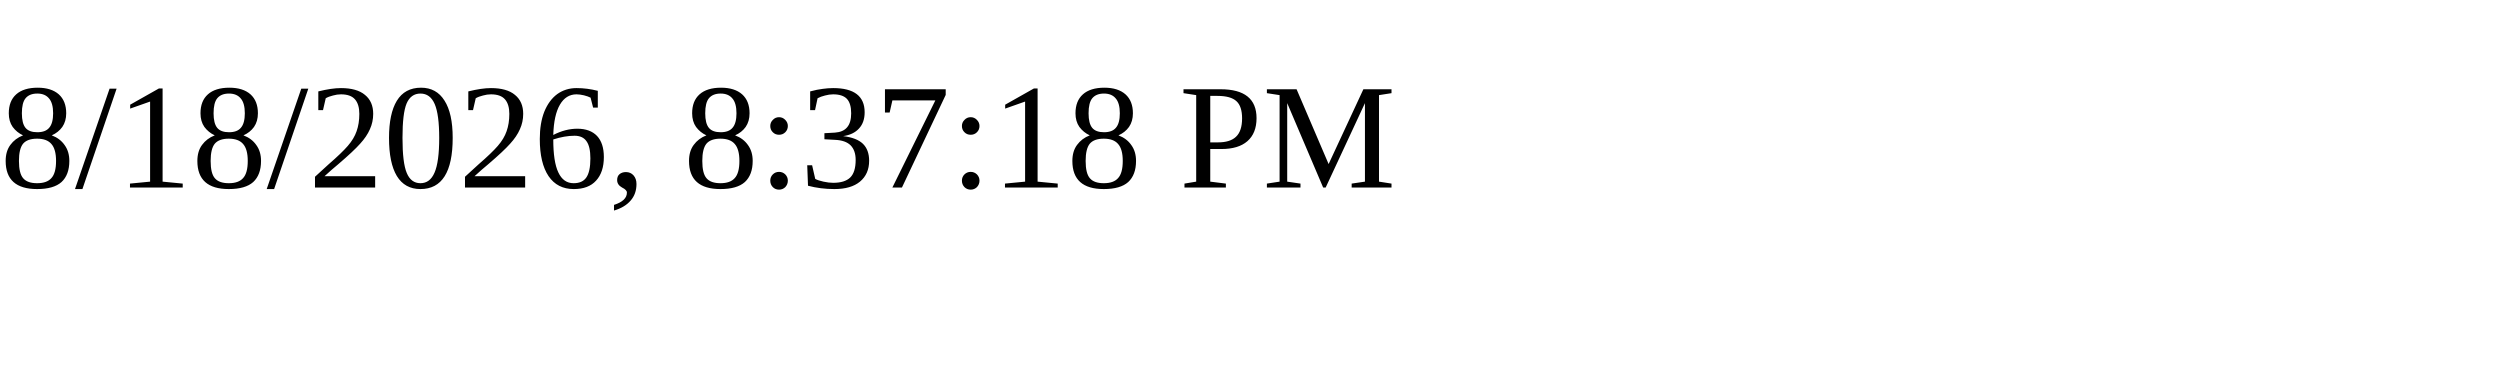
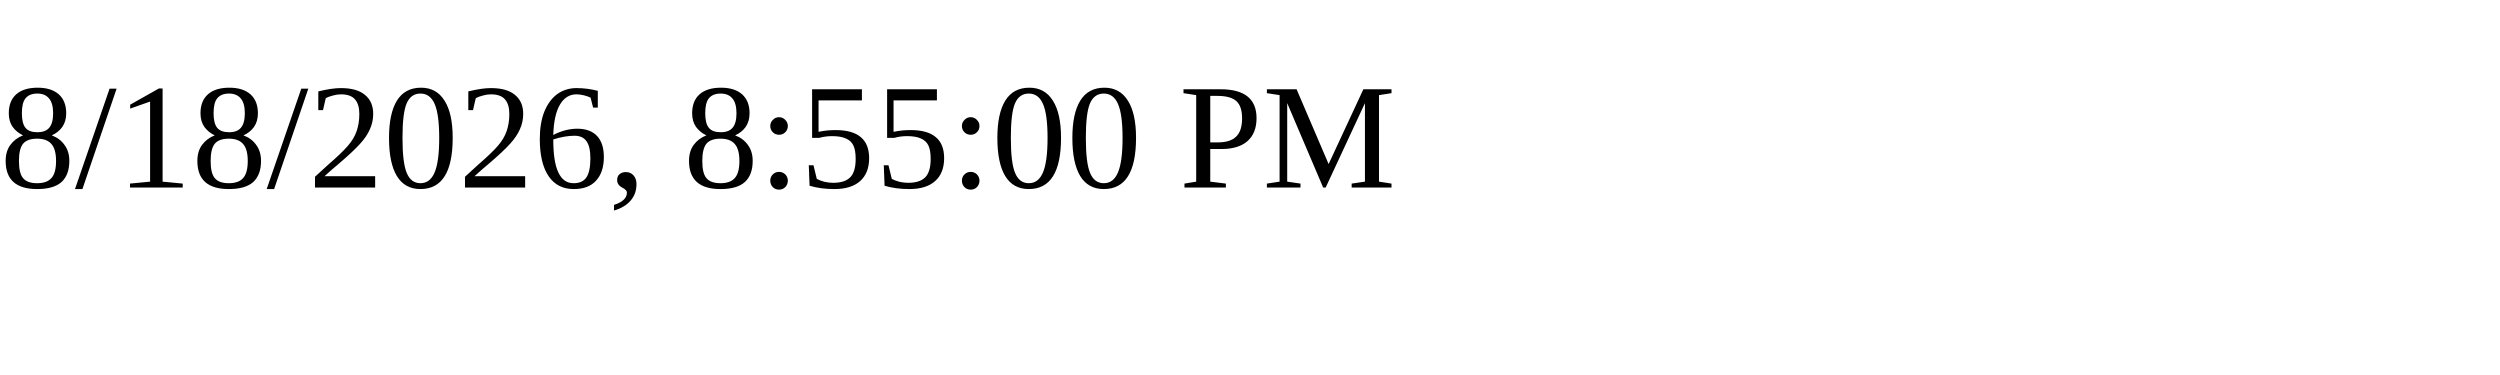
<svg xmlns="http://www.w3.org/2000/svg" height="30" width="200">
-   <text x="0" y="15">8/18/2026, 8:37:18 PM</text>
+   <text x="0" y="15">8/18/2026, 8:55:00 PM</text>
</svg>
